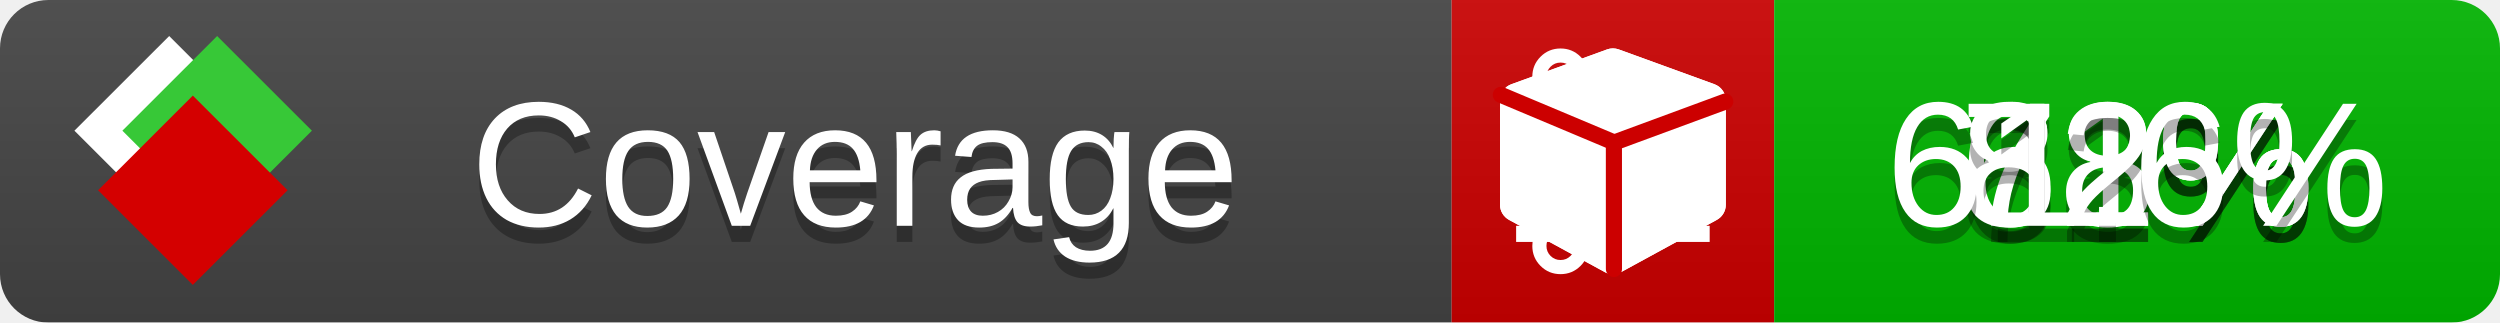
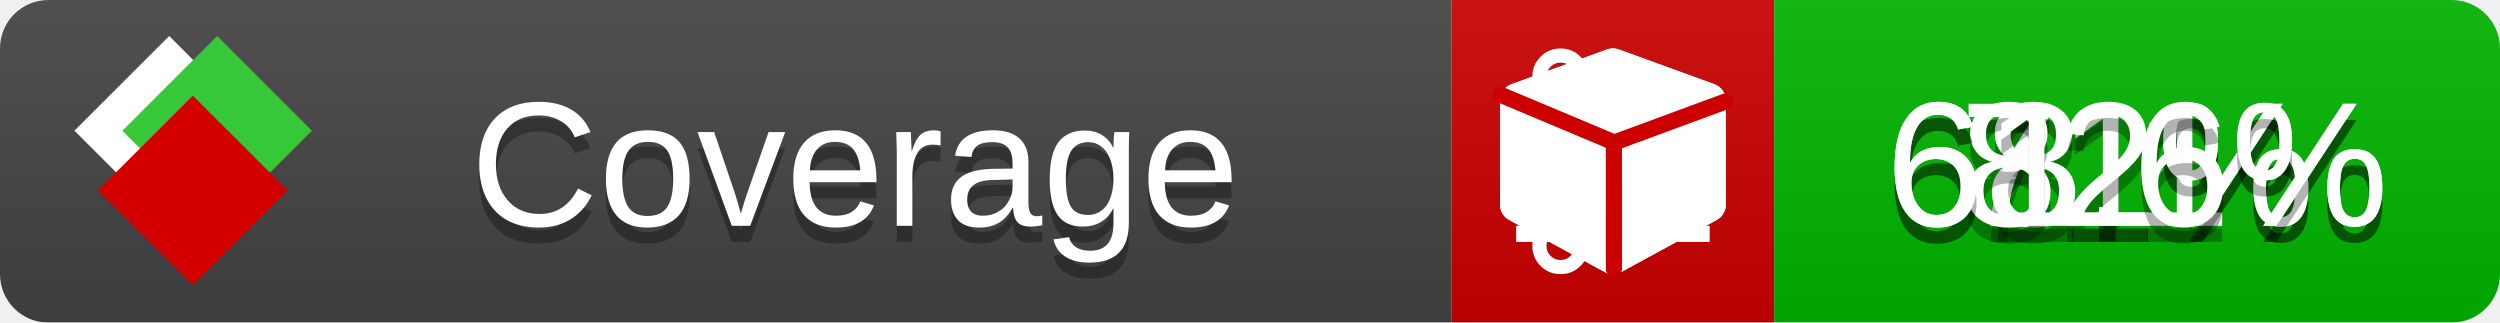
<svg xmlns="http://www.w3.org/2000/svg" xmlns:xlink="http://www.w3.org/1999/xlink" width="155" height="20">
  <style type="text/css">
          
            @keyframes fade1 {
                0% { visibility: visible; opacity: 1; }
               23% { visibility: visible; opacity: 1; }
               25% { visibility: hidden; opacity: 0; }
               48% { visibility: hidden; opacity: 0; }
               50% { visibility: hidden; opacity: 0; }
               73% { visibility: hidden; opacity: 0; }
               75% { visibility: hidden; opacity: 0; }
               98% { visibility: hidden; opacity: 0; }
              100% { visibility: visible; opacity: 1; }
            }
            @keyframes fade2 {
                0% { visibility: hidden; opacity: 0; }
               23% { visibility: hidden; opacity: 0; }
               25% { visibility: visible; opacity: 1; }
               48% { visibility: visible; opacity: 1; }
               50% { visibility: hidden; opacity: 0; }
               73% { visibility: hidden; opacity: 0; }
               75% { visibility: hidden; opacity: 0; }
               98% { visibility: hidden; opacity: 0; }
              100% { visibility: hidden; opacity: 0; }
            }
            @keyframes fade3 {
                0% { visibility: hidden; opacity: 0; }
               23% { visibility: hidden; opacity: 0; }
               25% { visibility: hidden; opacity: 0; }
               48% { visibility: hidden; opacity: 0; }
               50% { visibility: visible; opacity: 1; }
               73% { visibility: visible; opacity: 1; }
               75% { visibility: hidden; opacity: 0; }
               98% { visibility: hidden; opacity: 0; }
              100% { visibility: hidden; opacity: 0; }
            }
            @keyframes fade4 {
                0% { visibility: hidden; opacity: 0; }
               23% { visibility: hidden; opacity: 0; }
               25% { visibility: hidden; opacity: 0; }
               48% { visibility: hidden; opacity: 0; }
               50% { visibility: hidden; opacity: 0; }
               73% { visibility: hidden; opacity: 0; }
               75% { visibility: visible; opacity: 1; }
               98% { visibility: visible; opacity: 1; }
              100% { visibility: hidden; opacity: 0; }
            }
            .linecoverage {
                animation-duration: 15s;
                animation-name: fade1;
                animation-iteration-count: infinite;
            }
            .branchcoverage {
                animation-duration: 15s;
                animation-name: fade2;
                animation-iteration-count: infinite;
            }
            .methodcoverage {
                animation-duration: 15s;
                animation-name: fade3;
                animation-iteration-count: infinite;
            }
            .fullmethodcoverage {
                animation-duration: 15s;
                animation-name: fade4;
                animation-iteration-count: infinite;
            }
          
    </style>
  <defs>
    <linearGradient id="gradient" x2="0" y2="100%">
      <stop offset="0" stop-color="#bbb" stop-opacity=".1" />
      <stop offset="1" stop-opacity=".1" />
    </linearGradient>
    <linearGradient id="c">
      <stop offset="0" stop-color="#d40000" />
      <stop offset="1" stop-color="#ff2a2a" />
    </linearGradient>
    <linearGradient id="a">
      <stop offset="0" stop-color="#e0e0de" />
      <stop offset="1" stop-color="#fff" />
    </linearGradient>
    <linearGradient id="b">
      <stop offset="0" stop-color="#37c837" />
      <stop offset="1" stop-color="#217821" />
    </linearGradient>
    <linearGradient xlink:href="#a" id="e" x1="106.44" x2="69.96" y1="-11.96" y2="-46.84" gradientTransform="matrix(-.8426 -.00045 -.00045 -.8426 -94.27 -75.82)" gradientUnits="userSpaceOnUse" />
    <linearGradient xlink:href="#b" id="f" x1="56.19" x2="77.97" y1="-23.45" y2="10.62" gradientTransform="matrix(.8426 .00045 .00045 .8426 94.27 75.82)" gradientUnits="userSpaceOnUse" />
    <linearGradient xlink:href="#c" id="g" x1="79.98" x2="132.9" y1="10.79" y2="10.79" gradientTransform="matrix(.8426 .00045 .00045 .8426 94.27 75.82)" gradientUnits="userSpaceOnUse" />
    <mask id="mask">
      <rect width="155" height="20" rx="3" fill="#fff" />
    </mask>
    <g id="icon" transform="matrix(.04486 0 0 .04481 -.48 -.63)">
      <rect width="52.92" height="52.92" x="-109.72" y="-27.13" fill="url(#e)" transform="rotate(-135)" />
      <rect width="52.92" height="52.92" x="70.19" y="-39.18" fill="url(#f)" transform="rotate(45)" />
      <rect width="52.92" height="52.92" x="80.05" y="-15.74" fill="url(#g)" transform="rotate(45)" />
    </g>
  </defs>
  <g mask="url(#mask)">
    <rect x="0" y="0" width="90" height="20" fill="#444" />
    <rect x="90" y="0" width="20" height="20" fill="#c00" />
    <rect x="110" y="0" width="45" height="20" fill="#00B600" />
    <rect x="0" y="0" width="155" height="20" fill="url(#gradient)" />
  </g>
  <g>
    <path class="linecoverage" stroke="#fff" d="M94 6.5 h12 M94 10.5 h12 M94 14.5 h12" />
    <path class="branchcoverage" fill="#fff" d="m 97.628,15.247 q 0,-0.364 -0.255,-0.619 -0.255,-0.255 -0.619,-0.255 -0.364,0 -0.619,0.255 -0.255,0.255 -0.255,0.619 0,0.364 0.255,0.619 0.255,0.255 0.619,0.255 0.364,0 0.619,-0.255 0.255,-0.255 0.255,-0.619 z m 0,-10.493 q 0,-0.364 -0.255,-0.619 -0.255,-0.255 -0.619,-0.255 -0.364,0 -0.619,0.255 -0.255,0.255 -0.255,0.619 0,0.364 0.255,0.619 0.255,0.255 0.619,0.255 0.364,0 0.619,-0.255 0.255,-0.255 0.255,-0.619 z m 5.83,1.166 q 0,-0.364 -0.255,-0.619 -0.255,-0.255 -0.619,-0.255 -0.364,0 -0.619,0.255 -0.255,0.255 -0.255,0.619 0,0.364 0.255,0.619 0.255,0.255 0.619,0.255 0.364,0 0.619,-0.255 0.255,-0.255 0.255,-0.619 z m 0.874,0 q 0,0.474 -0.237,0.879 -0.237,0.405 -0.638,0.633 -0.018,2.614 -2.059,3.771 -0.619,0.346 -1.849,0.738 -1.166,0.364 -1.544,0.647 -0.378,0.282 -0.378,0.911 l 0,0.237 q 0.401,0.228 0.638,0.633 0.237,0.405 0.237,0.879 0,0.729 -0.51,1.239 -0.51,0.51 -1.239,0.51 -0.729,0 -1.239,-0.51 -0.51,-0.51 -0.51,-1.239 0,-0.474 0.237,-0.879 0.237,-0.405 0.638,-0.633 l 0,-7.469 q -0.401,-0.228 -0.638,-0.633 -0.237,-0.405 -0.237,-0.879 0,-0.729 0.51,-1.239 0.51,-0.51 1.239,-0.51 0.729,0 1.239,0.51 0.51,0.51 0.51,1.239 0,0.474 -0.237,0.879 -0.237,0.405 -0.638,0.633 l 0,4.527 q 0.492,-0.237 1.403,-0.519 0.501,-0.155 0.797,-0.269 0.296,-0.114 0.642,-0.282 0.346,-0.169 0.537,-0.36 0.191,-0.191 0.369,-0.465 0.178,-0.273 0.255,-0.633 0.077,-0.36 0.077,-0.833 -0.401,-0.228 -0.638,-0.633 -0.237,-0.405 -0.237,-0.879 0,-0.729 0.51,-1.239 0.51,-0.51 1.239,-0.51 0.729,0 1.239,0.51 0.51,0.51 0.51,1.239 z" />
    <path class="methodcoverage" fill="#fff" d="m 100.538,15.629 5.385,-2.936 v -5.351 l -5.385,1.96 z M 100,8.351 105.873,6.214 100,4.077 94.127,6.214 Z m 7,-2.12 v 6.462 q 0,0.294 -0.151,0.547 -0.151,0.252 -0.412,0.395 l -5.923,3.231 q -0.236,0.135 -0.513,0.135 -0.278,0 -0.513,-0.135 l -5.923,-3.231 Q 93.303,13.492 93.151,13.239 93,12.987 93,12.692 v -6.462 q 0,-0.337 0.194,-0.614 0.194,-0.278 0.513,-0.395 l 5.923,-2.154 q 0.185,-0.067 0.37,-0.067 0.185,0 0.37,0.067 l 5.923,2.154 q 0.32,0.118 0.513,0.395 Q 107,5.894 107,6.231 Z" />
    <path class="fullmethodcoverage" fill="#fff" d="m 107,6.231 v 6.462 c 0,0.196 -0.051,0.379 -0.151,0.547 -0.101,0.168 -0.238,0.3 -0.412,0.395 l -5.923,3.231 c -0.157,0.09 -0.328,0.135 -0.513,0.135 -0.185,0 -0.356,-0.045 -0.513,-0.135 l -5.923,-3.231 C 93.39,13.539 93.252,13.407 93.151,13.239 93.05,13.071 93,12.889 93,12.692 v -6.462 c 0,-0.224 0.065,-0.429 0.194,-0.614 0.129,-0.185 0.3,-0.317 0.513,-0.395 l 5.923,-2.154 c 0.123,-0.045 0.247,-0.067 0.37,-0.067 0.123,0 0.247,0.022 0.37,0.067 l 5.923,2.154 c 0.213,0.079 0.384,0.21 0.513,0.395 0.129,0.185 0.194,0.39 0.194,0.614 z" />
    <path class="fullmethodcoverage" style="fill:none;stroke:#cc0000;stroke-width:1;stroke-linecap:round;stroke-dasharray:none;stroke-opacity:1" d="m 100.064,16.677 -0.002,-7.833 6.906,-2.547" />
    <path class="fullmethodcoverage" style="fill:none;stroke:#cc0000;stroke-width:1;stroke-linecap:round;stroke-dasharray:none;stroke-opacity:1" d="M 99.914,8.765 93.052,5.882" />
  </g>
  <g fill="#fff" text-anchor="middle" font-family="Verdana,Arial,Geneva,sans-serif" font-size="11">
    <a xlink:href="https://github.com/danielpalme/ReportGenerator" target="_top">
      <use xlink:href="#icon" transform="translate(3,1) scale(3.5)" />
    </a>
    <text x="53" y="15" fill="#010101" fill-opacity=".3">Coverage</text>
    <text x="53" y="14" fill="#fff">Coverage</text>
    <text class="linecoverage" x="132.5" y="15" fill="#010101" fill-opacity=".3">71%</text>
    <text class="linecoverage" x="132.5" y="14">71%</text>
-     <text class="branchcoverage" x="132.5" y="15" fill="#010101" fill-opacity=".3">68%</text>
-     <text class="branchcoverage" x="132.5" y="14">68%</text>
+     <text class="branchcoverage" x="132.5" y="15" fill="#010101" fill-opacity=".3">68.1%</text>
+     <text class="branchcoverage" x="132.5" y="14">68.1%</text>
    <text class="methodcoverage" x="132.5" y="15" fill="#010101" fill-opacity=".3">82%</text>
    <text class="methodcoverage" x="132.5" y="14">82%</text>
    <text class="fullmethodcoverage" x="132.5" y="15" fill="#010101" fill-opacity=".3">61.6%</text>
    <text class="fullmethodcoverage" x="132.5" y="14">61.6%</text>
  </g>
  <g>
    <rect class="linecoverage" x="90" y="0" width="65" height="20" fill-opacity="0" />
    <rect class="branchcoverage" x="90" y="0" width="65" height="20" fill-opacity="0" />
    <rect class="methodcoverage" x="90" y="0" width="65" height="20" fill-opacity="0" />
    <rect class="fullmethodcoverage" x="90" y="0" width="65" height="20" fill-opacity="0" />
  </g>
</svg>
